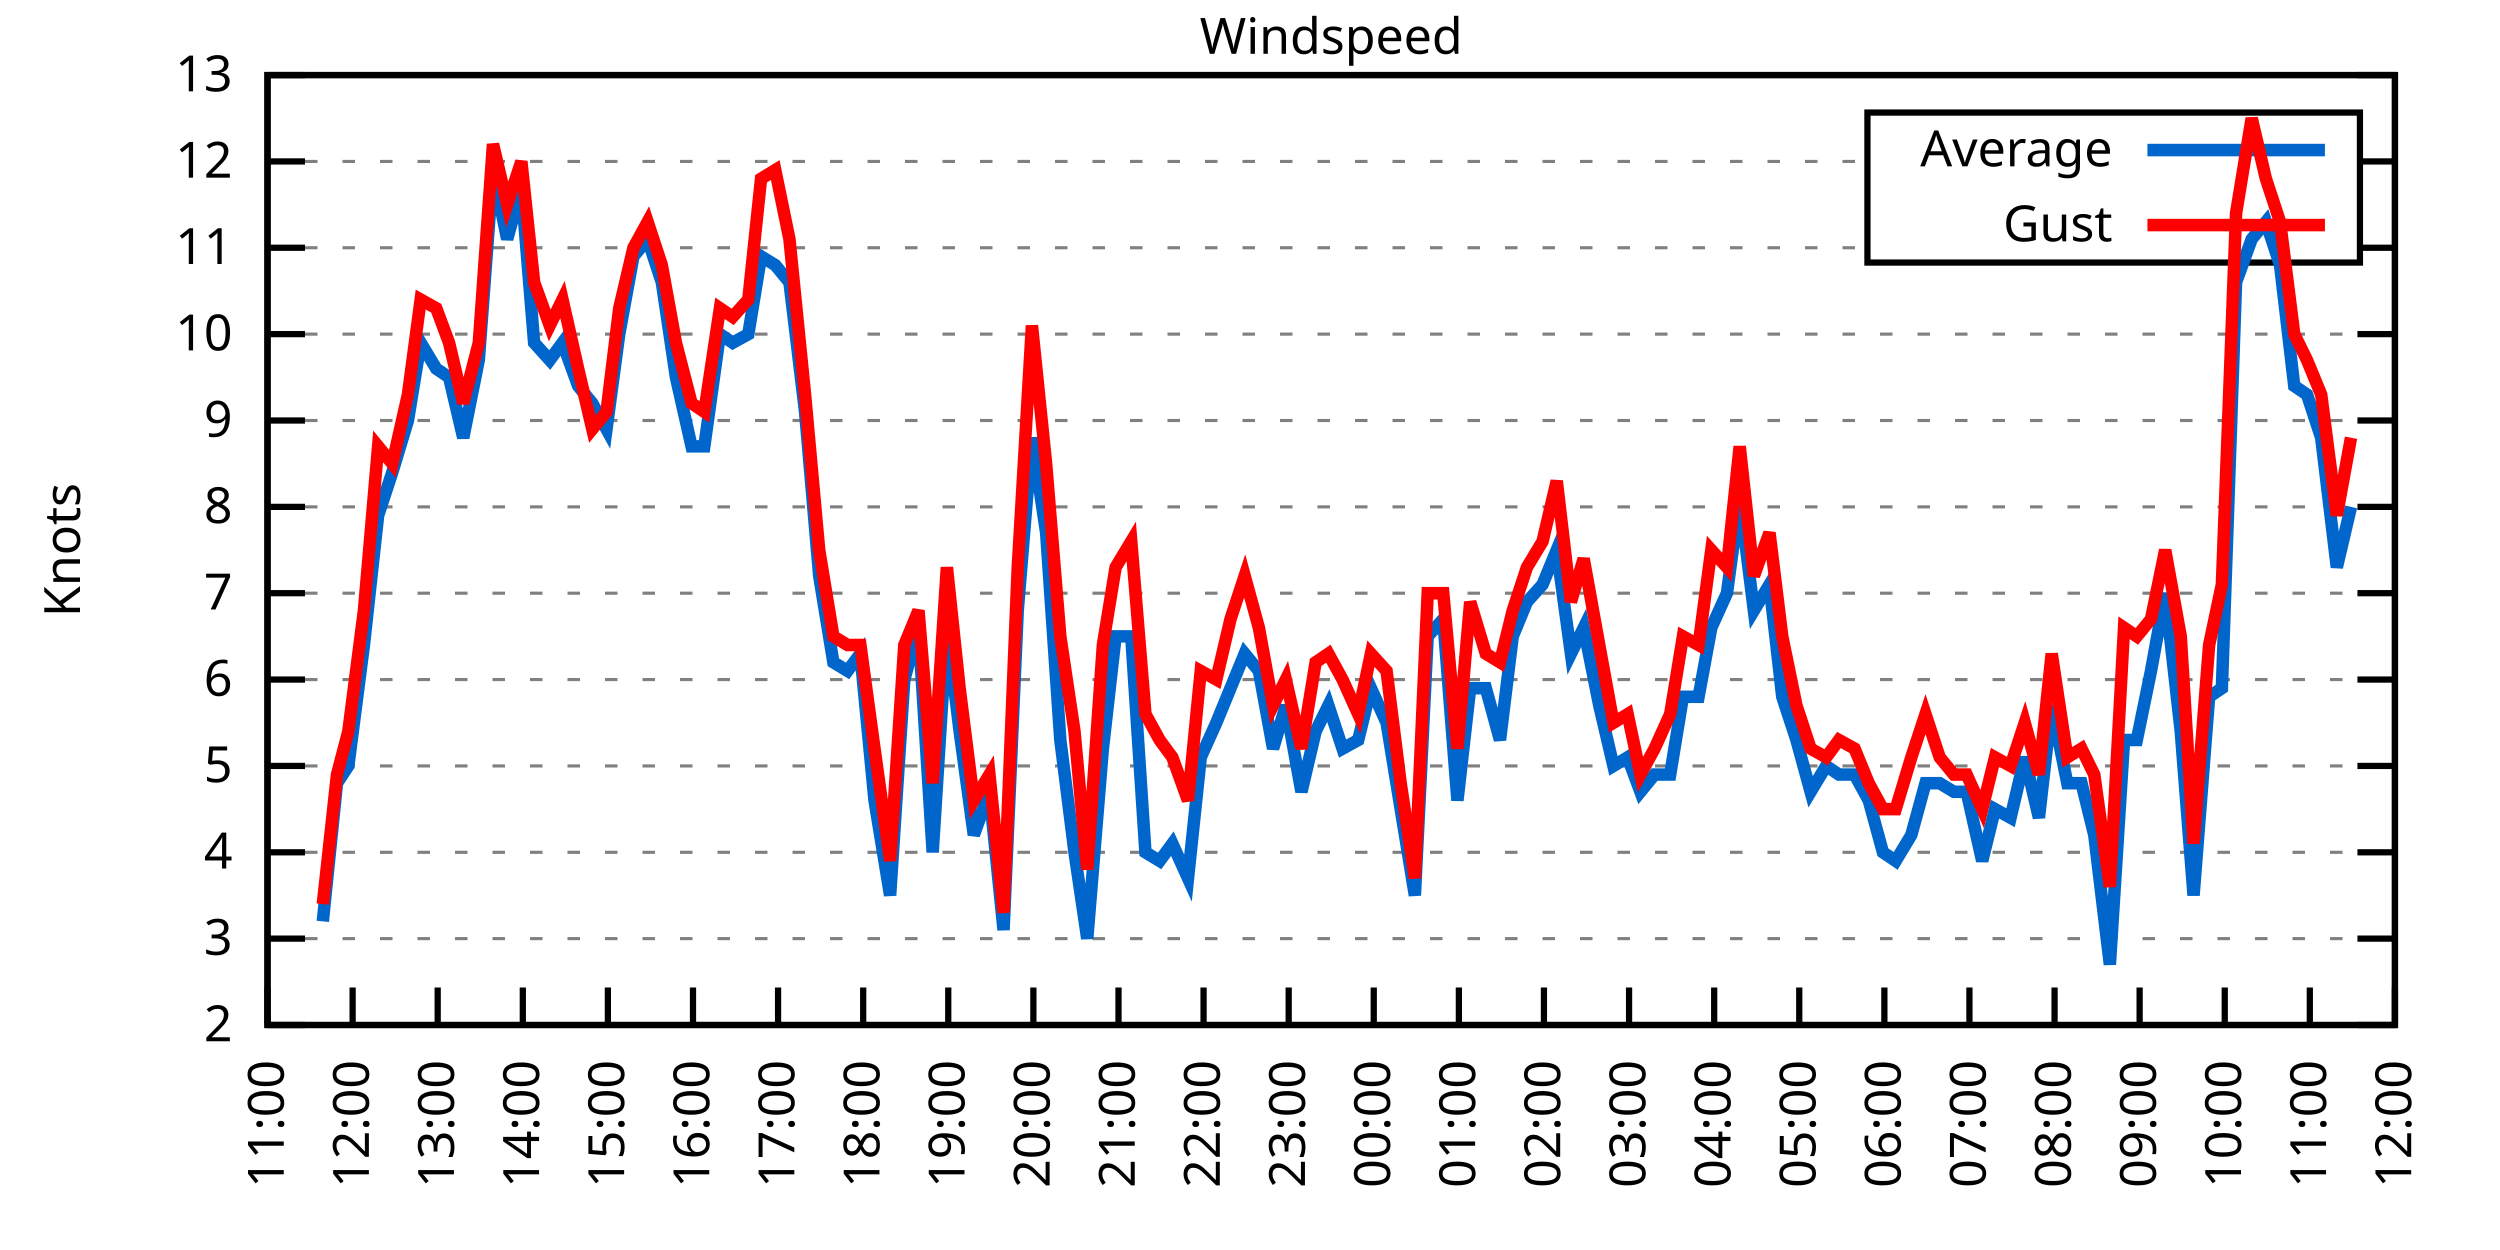
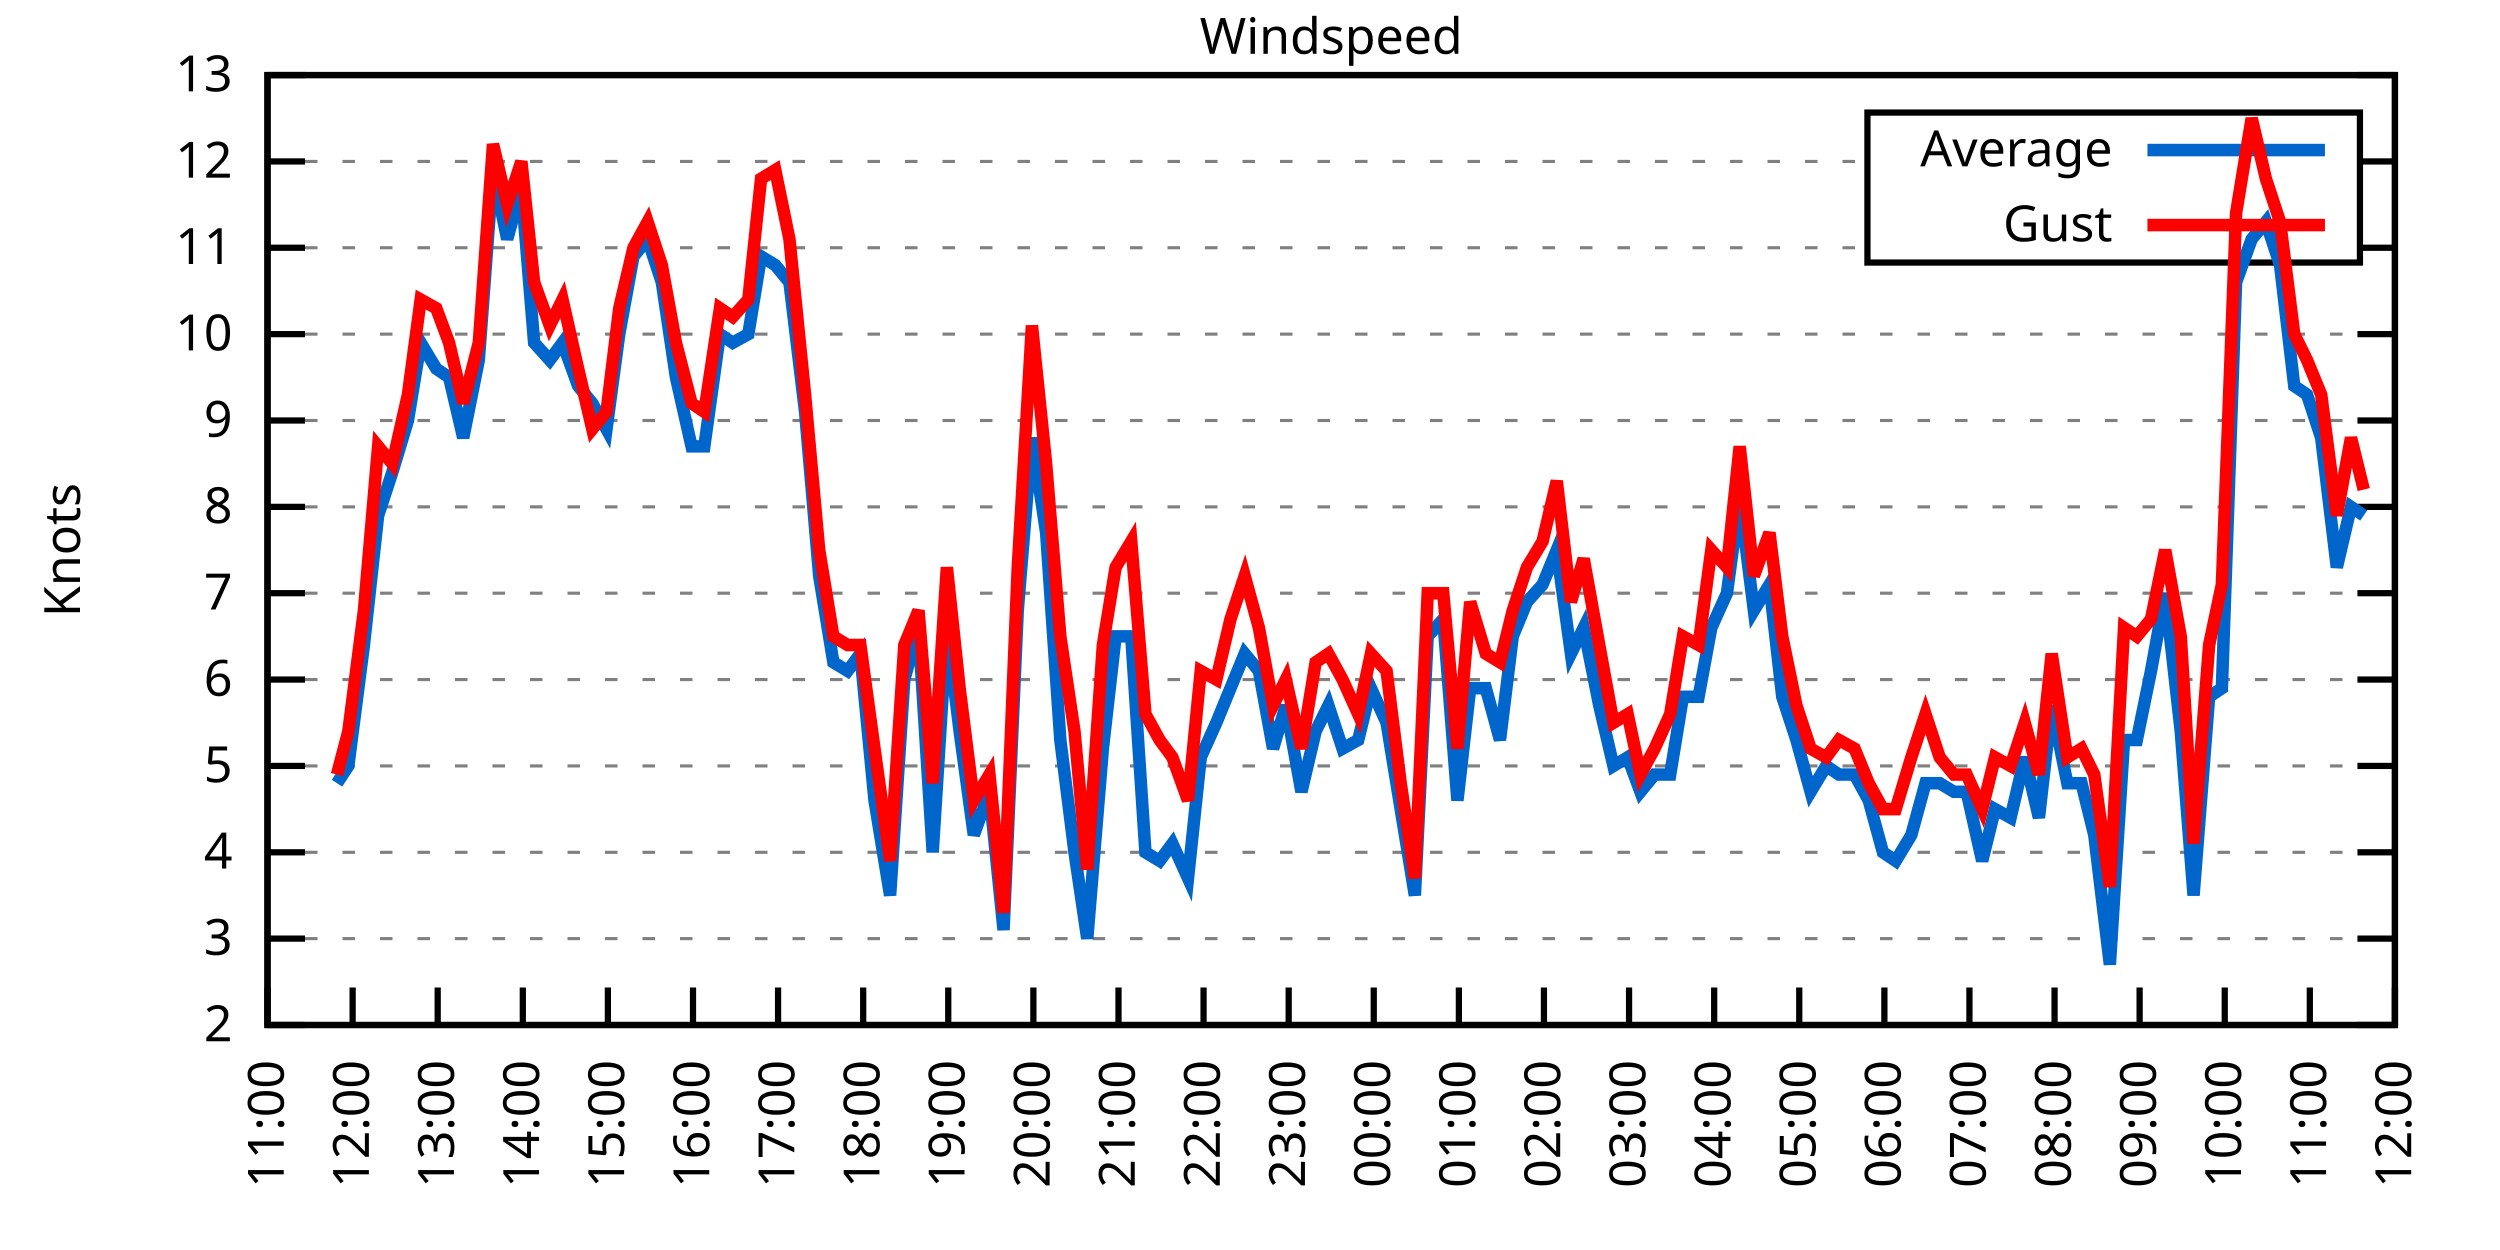
<svg xmlns="http://www.w3.org/2000/svg" xmlns:xlink="http://www.w3.org/1999/xlink" width="400" height="200" viewBox="0 0 400 200">
  <g id="gnuplot_canvas">
    <rect x="0" y="0" width="400" height="200" fill="none" />
    <defs>
      <circle id="gpDot" r="0.5" stroke-width="0.5" stroke="currentColor" />
      <path id="gpPt0" stroke-width="0.333" stroke="currentColor" d="M-1,0 h2 M0,-1 v2" />
      <path id="gpPt1" stroke-width="0.333" stroke="currentColor" d="M-1,-1 L1,1 M1,-1 L-1,1" />
      <path id="gpPt2" stroke-width="0.333" stroke="currentColor" d="M-1,0 L1,0 M0,-1 L0,1 M-1,-1 L1,1 M-1,1 L1,-1" />
      <rect id="gpPt3" stroke-width="0.333" stroke="currentColor" x="-1" y="-1" width="2" height="2" />
      <rect id="gpPt4" stroke-width="0.333" stroke="currentColor" fill="currentColor" x="-1" y="-1" width="2" height="2" />
      <circle id="gpPt5" stroke-width="0.333" stroke="currentColor" cx="0" cy="0" r="1" />
      <use xlink:href="#gpPt5" id="gpPt6" fill="currentColor" stroke="none" />
      <path id="gpPt7" stroke-width="0.333" stroke="currentColor" d="M0,-1.33 L-1.33,0.67 L1.33,0.67 z" />
      <use xlink:href="#gpPt7" id="gpPt8" fill="currentColor" stroke="none" />
      <use xlink:href="#gpPt7" id="gpPt9" stroke="currentColor" transform="rotate(180)" />
      <use xlink:href="#gpPt9" id="gpPt10" fill="currentColor" stroke="none" />
      <use xlink:href="#gpPt3" id="gpPt11" stroke="currentColor" transform="rotate(45)" />
      <use xlink:href="#gpPt11" id="gpPt12" fill="currentColor" stroke="none" />
      <path id="gpPt13" stroke-width="0.333" stroke="currentColor" d="M0,1.330 L1.265,0.411 L0.782,-1.067 L-0.782,-1.076 L-1.265,0.411 z" />
      <use xlink:href="#gpPt13" id="gpPt14" fill="currentColor" stroke="none" />
      <filter id="textbox" filterUnits="objectBoundingBox" x="0" y="0" height="1" width="1">
        <feFlood flood-color="white" flood-opacity="1" result="bgnd" />
        <feComposite in="SourceGraphic" in2="bgnd" operator="atop" />
      </filter>
      <filter id="greybox" filterUnits="objectBoundingBox" x="0" y="0" height="1" width="1">
        <feFlood flood-color="lightgrey" flood-opacity="1" result="grey" />
        <feComposite in="SourceGraphic" in2="grey" operator="atop" />
      </filter>
    </defs>
    <g fill="none" color="white" stroke="currentColor" stroke-width="1.00" stroke-linecap="butt" stroke-linejoin="miter">
</g>
    <g fill="none" color="black" stroke="currentColor" stroke-width="1.00" stroke-linecap="butt" stroke-linejoin="miter">
      <g stroke="none" shape-rendering="crispEdges">
        <polygon fill="rgb(255, 255, 255)" points="42.80,164.00 383.18,164.00 383.18,12.02 42.80,12.02 " />
      </g>
    </g>
    <g fill="none" color="black" stroke="currentColor" stroke-width="1.00" stroke-linecap="butt" stroke-linejoin="miter">
</g>
    <g fill="none" color="black" stroke="black" stroke-width="0.50" stroke-linecap="butt" stroke-linejoin="miter">
</g>
    <g fill="none" color="gray" stroke="currentColor" stroke-width="0.50" stroke-linecap="butt" stroke-linejoin="miter">
      <path stroke="gray" stroke-dasharray="2,4" class="gridline" d="M42.80,164.00 L383.19,164.00  " />
    </g>
    <g fill="none" color="gray" stroke="gray" stroke-width="1.00" stroke-linecap="butt" stroke-linejoin="miter">
</g>
    <g fill="none" color="black" stroke="currentColor" stroke-width="1.00" stroke-linecap="butt" stroke-linejoin="miter">
      <path stroke="black" d="M42.80,164.00 L48.80,164.00 M383.19,164.00 L377.19,164.00  " />
      <g transform="translate(37.20,166.60)" stroke="none" fill="black" font-family="Sans" font-size="8.00" text-anchor="end">
        <text>
          <tspan font-family="Sans"> 2</tspan>
        </text>
      </g>
    </g>
    <g fill="none" color="black" stroke="currentColor" stroke-width="1.00" stroke-linecap="butt" stroke-linejoin="miter">
</g>
    <g fill="none" color="black" stroke="black" stroke-width="0.50" stroke-linecap="butt" stroke-linejoin="miter">
</g>
    <g fill="none" color="gray" stroke="currentColor" stroke-width="0.50" stroke-linecap="butt" stroke-linejoin="miter">
      <path stroke="gray" stroke-dasharray="2,4" class="gridline" d="M42.80,150.18 L383.19,150.18  " />
    </g>
    <g fill="none" color="gray" stroke="gray" stroke-width="1.00" stroke-linecap="butt" stroke-linejoin="miter">
</g>
    <g fill="none" color="black" stroke="currentColor" stroke-width="1.00" stroke-linecap="butt" stroke-linejoin="miter">
      <path stroke="black" d="M42.80,150.18 L48.80,150.18 M383.19,150.18 L377.19,150.18  " />
      <g transform="translate(37.20,152.78)" stroke="none" fill="black" font-family="Sans" font-size="8.00" text-anchor="end">
        <text>
          <tspan font-family="Sans"> 3</tspan>
        </text>
      </g>
    </g>
    <g fill="none" color="black" stroke="currentColor" stroke-width="1.00" stroke-linecap="butt" stroke-linejoin="miter">
</g>
    <g fill="none" color="black" stroke="black" stroke-width="0.50" stroke-linecap="butt" stroke-linejoin="miter">
</g>
    <g fill="none" color="gray" stroke="currentColor" stroke-width="0.50" stroke-linecap="butt" stroke-linejoin="miter">
      <path stroke="gray" stroke-dasharray="2,4" class="gridline" d="M42.80,136.37 L383.19,136.37  " />
    </g>
    <g fill="none" color="gray" stroke="gray" stroke-width="1.00" stroke-linecap="butt" stroke-linejoin="miter">
</g>
    <g fill="none" color="black" stroke="currentColor" stroke-width="1.00" stroke-linecap="butt" stroke-linejoin="miter">
      <path stroke="black" d="M42.80,136.37 L48.80,136.37 M383.19,136.37 L377.19,136.37  " />
      <g transform="translate(37.20,138.97)" stroke="none" fill="black" font-family="Sans" font-size="8.00" text-anchor="end">
        <text>
          <tspan font-family="Sans"> 4</tspan>
        </text>
      </g>
    </g>
    <g fill="none" color="black" stroke="currentColor" stroke-width="1.00" stroke-linecap="butt" stroke-linejoin="miter">
</g>
    <g fill="none" color="black" stroke="black" stroke-width="0.50" stroke-linecap="butt" stroke-linejoin="miter">
</g>
    <g fill="none" color="gray" stroke="currentColor" stroke-width="0.50" stroke-linecap="butt" stroke-linejoin="miter">
      <path stroke="gray" stroke-dasharray="2,4" class="gridline" d="M42.80,122.55 L383.19,122.55  " />
    </g>
    <g fill="none" color="gray" stroke="gray" stroke-width="1.00" stroke-linecap="butt" stroke-linejoin="miter">
</g>
    <g fill="none" color="black" stroke="currentColor" stroke-width="1.00" stroke-linecap="butt" stroke-linejoin="miter">
      <path stroke="black" d="M42.80,122.55 L48.80,122.55 M383.19,122.55 L377.19,122.55  " />
      <g transform="translate(37.20,125.15)" stroke="none" fill="black" font-family="Sans" font-size="8.00" text-anchor="end">
        <text>
          <tspan font-family="Sans"> 5</tspan>
        </text>
      </g>
    </g>
    <g fill="none" color="black" stroke="currentColor" stroke-width="1.00" stroke-linecap="butt" stroke-linejoin="miter">
</g>
    <g fill="none" color="black" stroke="black" stroke-width="0.50" stroke-linecap="butt" stroke-linejoin="miter">
</g>
    <g fill="none" color="gray" stroke="currentColor" stroke-width="0.50" stroke-linecap="butt" stroke-linejoin="miter">
      <path stroke="gray" stroke-dasharray="2,4" class="gridline" d="M42.80,108.73 L383.19,108.73  " />
    </g>
    <g fill="none" color="gray" stroke="gray" stroke-width="1.00" stroke-linecap="butt" stroke-linejoin="miter">
</g>
    <g fill="none" color="black" stroke="currentColor" stroke-width="1.00" stroke-linecap="butt" stroke-linejoin="miter">
      <path stroke="black" d="M42.80,108.73 L48.80,108.73 M383.19,108.73 L377.19,108.73  " />
      <g transform="translate(37.20,111.33)" stroke="none" fill="black" font-family="Sans" font-size="8.00" text-anchor="end">
        <text>
          <tspan font-family="Sans"> 6</tspan>
        </text>
      </g>
    </g>
    <g fill="none" color="black" stroke="currentColor" stroke-width="1.00" stroke-linecap="butt" stroke-linejoin="miter">
</g>
    <g fill="none" color="black" stroke="black" stroke-width="0.50" stroke-linecap="butt" stroke-linejoin="miter">
</g>
    <g fill="none" color="gray" stroke="currentColor" stroke-width="0.50" stroke-linecap="butt" stroke-linejoin="miter">
      <path stroke="gray" stroke-dasharray="2,4" class="gridline" d="M42.80,94.91 L383.19,94.91  " />
    </g>
    <g fill="none" color="gray" stroke="gray" stroke-width="1.00" stroke-linecap="butt" stroke-linejoin="miter">
</g>
    <g fill="none" color="black" stroke="currentColor" stroke-width="1.00" stroke-linecap="butt" stroke-linejoin="miter">
      <path stroke="black" d="M42.80,94.91 L48.80,94.91 M383.19,94.91 L377.19,94.91  " />
      <g transform="translate(37.20,97.51)" stroke="none" fill="black" font-family="Sans" font-size="8.00" text-anchor="end">
        <text>
          <tspan font-family="Sans"> 7</tspan>
        </text>
      </g>
    </g>
    <g fill="none" color="black" stroke="currentColor" stroke-width="1.00" stroke-linecap="butt" stroke-linejoin="miter">
</g>
    <g fill="none" color="black" stroke="black" stroke-width="0.50" stroke-linecap="butt" stroke-linejoin="miter">
</g>
    <g fill="none" color="gray" stroke="currentColor" stroke-width="0.50" stroke-linecap="butt" stroke-linejoin="miter">
      <path stroke="gray" stroke-dasharray="2,4" class="gridline" d="M42.80,81.10 L383.19,81.10  " />
    </g>
    <g fill="none" color="gray" stroke="gray" stroke-width="1.00" stroke-linecap="butt" stroke-linejoin="miter">
</g>
    <g fill="none" color="black" stroke="currentColor" stroke-width="1.00" stroke-linecap="butt" stroke-linejoin="miter">
      <path stroke="black" d="M42.80,81.10 L48.80,81.10 M383.19,81.10 L377.19,81.10  " />
      <g transform="translate(37.20,83.70)" stroke="none" fill="black" font-family="Sans" font-size="8.00" text-anchor="end">
        <text>
          <tspan font-family="Sans"> 8</tspan>
        </text>
      </g>
    </g>
    <g fill="none" color="black" stroke="currentColor" stroke-width="1.00" stroke-linecap="butt" stroke-linejoin="miter">
</g>
    <g fill="none" color="black" stroke="black" stroke-width="0.50" stroke-linecap="butt" stroke-linejoin="miter">
</g>
    <g fill="none" color="gray" stroke="currentColor" stroke-width="0.50" stroke-linecap="butt" stroke-linejoin="miter">
      <path stroke="gray" stroke-dasharray="2,4" class="gridline" d="M42.80,67.28 L383.19,67.28  " />
    </g>
    <g fill="none" color="gray" stroke="gray" stroke-width="1.00" stroke-linecap="butt" stroke-linejoin="miter">
</g>
    <g fill="none" color="black" stroke="currentColor" stroke-width="1.00" stroke-linecap="butt" stroke-linejoin="miter">
      <path stroke="black" d="M42.80,67.28 L48.80,67.28 M383.19,67.28 L377.19,67.28  " />
      <g transform="translate(37.20,69.88)" stroke="none" fill="black" font-family="Sans" font-size="8.00" text-anchor="end">
        <text>
          <tspan font-family="Sans"> 9</tspan>
        </text>
      </g>
    </g>
    <g fill="none" color="black" stroke="currentColor" stroke-width="1.00" stroke-linecap="butt" stroke-linejoin="miter">
</g>
    <g fill="none" color="black" stroke="black" stroke-width="0.50" stroke-linecap="butt" stroke-linejoin="miter">
</g>
    <g fill="none" color="gray" stroke="currentColor" stroke-width="0.50" stroke-linecap="butt" stroke-linejoin="miter">
      <path stroke="gray" stroke-dasharray="2,4" class="gridline" d="M42.80,53.46 L383.19,53.46  " />
    </g>
    <g fill="none" color="gray" stroke="gray" stroke-width="1.00" stroke-linecap="butt" stroke-linejoin="miter">
</g>
    <g fill="none" color="black" stroke="currentColor" stroke-width="1.00" stroke-linecap="butt" stroke-linejoin="miter">
      <path stroke="black" d="M42.80,53.46 L48.80,53.46 M383.19,53.46 L377.19,53.46  " />
      <g transform="translate(37.20,56.06)" stroke="none" fill="black" font-family="Sans" font-size="8.00" text-anchor="end">
        <text>
          <tspan font-family="Sans"> 10</tspan>
        </text>
      </g>
    </g>
    <g fill="none" color="black" stroke="currentColor" stroke-width="1.00" stroke-linecap="butt" stroke-linejoin="miter">
</g>
    <g fill="none" color="black" stroke="black" stroke-width="0.50" stroke-linecap="butt" stroke-linejoin="miter">
</g>
    <g fill="none" color="gray" stroke="currentColor" stroke-width="0.50" stroke-linecap="butt" stroke-linejoin="miter">
      <path stroke="gray" stroke-dasharray="2,4" class="gridline" d="M42.80,39.64 L298.79,39.64 M377.59,39.64 L383.19,39.64  " />
    </g>
    <g fill="none" color="gray" stroke="gray" stroke-width="1.00" stroke-linecap="butt" stroke-linejoin="miter">
</g>
    <g fill="none" color="black" stroke="currentColor" stroke-width="1.00" stroke-linecap="butt" stroke-linejoin="miter">
      <path stroke="black" d="M42.80,39.64 L48.80,39.64 M383.19,39.64 L377.19,39.64  " />
      <g transform="translate(37.20,42.24)" stroke="none" fill="black" font-family="Sans" font-size="8.00" text-anchor="end">
        <text>
          <tspan font-family="Sans"> 11</tspan>
        </text>
      </g>
    </g>
    <g fill="none" color="black" stroke="currentColor" stroke-width="1.00" stroke-linecap="butt" stroke-linejoin="miter">
</g>
    <g fill="none" color="black" stroke="black" stroke-width="0.50" stroke-linecap="butt" stroke-linejoin="miter">
</g>
    <g fill="none" color="gray" stroke="currentColor" stroke-width="0.50" stroke-linecap="butt" stroke-linejoin="miter">
      <path stroke="gray" stroke-dasharray="2,4" class="gridline" d="M42.80,25.83 L298.79,25.83 M377.59,25.83 L383.19,25.83  " />
    </g>
    <g fill="none" color="gray" stroke="gray" stroke-width="1.00" stroke-linecap="butt" stroke-linejoin="miter">
</g>
    <g fill="none" color="black" stroke="currentColor" stroke-width="1.00" stroke-linecap="butt" stroke-linejoin="miter">
      <path stroke="black" d="M42.80,25.83 L48.80,25.83 M383.19,25.83 L377.19,25.83  " />
      <g transform="translate(37.20,28.43)" stroke="none" fill="black" font-family="Sans" font-size="8.00" text-anchor="end">
        <text>
          <tspan font-family="Sans"> 12</tspan>
        </text>
      </g>
    </g>
    <g fill="none" color="black" stroke="currentColor" stroke-width="1.00" stroke-linecap="butt" stroke-linejoin="miter">
</g>
    <g fill="none" color="black" stroke="black" stroke-width="0.50" stroke-linecap="butt" stroke-linejoin="miter">
</g>
    <g fill="none" color="gray" stroke="currentColor" stroke-width="0.50" stroke-linecap="butt" stroke-linejoin="miter">
      <path stroke="gray" stroke-dasharray="2,4" class="gridline" d="M42.80,12.01 L383.19,12.01  " />
    </g>
    <g fill="none" color="gray" stroke="gray" stroke-width="1.00" stroke-linecap="butt" stroke-linejoin="miter">
</g>
    <g fill="none" color="black" stroke="currentColor" stroke-width="1.00" stroke-linecap="butt" stroke-linejoin="miter">
      <path stroke="black" d="M42.80,12.01 L48.80,12.01 M383.19,12.01 L377.19,12.01  " />
      <g transform="translate(37.20,14.61)" stroke="none" fill="black" font-family="Sans" font-size="8.00" text-anchor="end">
        <text>
          <tspan font-family="Sans"> 13</tspan>
        </text>
      </g>
    </g>
    <g fill="none" color="black" stroke="currentColor" stroke-width="1.00" stroke-linecap="butt" stroke-linejoin="miter">
      <path stroke="black" d="M42.80,164.00 L42.80,158.00  " />
      <g transform="translate(45.40,169.60) rotate(270.00)" stroke="none" fill="black" font-family="Sans" font-size="8.00" text-anchor="end">
        <text>
          <tspan font-family="Sans">11:00</tspan>
        </text>
      </g>
    </g>
    <g fill="none" color="black" stroke="currentColor" stroke-width="1.00" stroke-linecap="butt" stroke-linejoin="miter">
      <path stroke="black" d="M56.42,164.00 L56.42,158.00  " />
      <g transform="translate(59.02,169.60) rotate(270.00)" stroke="none" fill="black" font-family="Sans" font-size="8.00" text-anchor="end">
        <text>
          <tspan font-family="Sans">12:00</tspan>
        </text>
      </g>
    </g>
    <g fill="none" color="black" stroke="currentColor" stroke-width="1.00" stroke-linecap="butt" stroke-linejoin="miter">
      <path stroke="black" d="M70.03,164.00 L70.03,158.00  " />
      <g transform="translate(72.63,169.60) rotate(270.00)" stroke="none" fill="black" font-family="Sans" font-size="8.00" text-anchor="end">
        <text>
          <tspan font-family="Sans">13:00</tspan>
        </text>
      </g>
    </g>
    <g fill="none" color="black" stroke="currentColor" stroke-width="1.00" stroke-linecap="butt" stroke-linejoin="miter">
      <path stroke="black" d="M83.65,164.00 L83.65,158.00  " />
      <g transform="translate(86.25,169.60) rotate(270.00)" stroke="none" fill="black" font-family="Sans" font-size="8.00" text-anchor="end">
        <text>
          <tspan font-family="Sans">14:00</tspan>
        </text>
      </g>
    </g>
    <g fill="none" color="black" stroke="currentColor" stroke-width="1.00" stroke-linecap="butt" stroke-linejoin="miter">
      <path stroke="black" d="M97.26,164.00 L97.26,158.00  " />
      <g transform="translate(99.86,169.60) rotate(270.00)" stroke="none" fill="black" font-family="Sans" font-size="8.00" text-anchor="end">
        <text>
          <tspan font-family="Sans">15:00</tspan>
        </text>
      </g>
    </g>
    <g fill="none" color="black" stroke="currentColor" stroke-width="1.00" stroke-linecap="butt" stroke-linejoin="miter">
      <path stroke="black" d="M110.88,164.00 L110.88,158.00  " />
      <g transform="translate(113.48,169.60) rotate(270.00)" stroke="none" fill="black" font-family="Sans" font-size="8.00" text-anchor="end">
        <text>
          <tspan font-family="Sans">16:00</tspan>
        </text>
      </g>
    </g>
    <g fill="none" color="black" stroke="currentColor" stroke-width="1.00" stroke-linecap="butt" stroke-linejoin="miter">
      <path stroke="black" d="M124.49,164.00 L124.49,158.00  " />
      <g transform="translate(127.09,169.60) rotate(270.00)" stroke="none" fill="black" font-family="Sans" font-size="8.00" text-anchor="end">
        <text>
          <tspan font-family="Sans">17:00</tspan>
        </text>
      </g>
    </g>
    <g fill="none" color="black" stroke="currentColor" stroke-width="1.00" stroke-linecap="butt" stroke-linejoin="miter">
      <path stroke="black" d="M138.11,164.00 L138.11,158.00  " />
      <g transform="translate(140.71,169.60) rotate(270.00)" stroke="none" fill="black" font-family="Sans" font-size="8.00" text-anchor="end">
        <text>
          <tspan font-family="Sans">18:00</tspan>
        </text>
      </g>
    </g>
    <g fill="none" color="black" stroke="currentColor" stroke-width="1.00" stroke-linecap="butt" stroke-linejoin="miter">
      <path stroke="black" d="M151.72,164.00 L151.72,158.00  " />
      <g transform="translate(154.32,169.60) rotate(270.00)" stroke="none" fill="black" font-family="Sans" font-size="8.00" text-anchor="end">
        <text>
          <tspan font-family="Sans">19:00</tspan>
        </text>
      </g>
    </g>
    <g fill="none" color="black" stroke="currentColor" stroke-width="1.00" stroke-linecap="butt" stroke-linejoin="miter">
      <path stroke="black" d="M165.34,164.00 L165.34,158.00  " />
      <g transform="translate(167.94,169.60) rotate(270.00)" stroke="none" fill="black" font-family="Sans" font-size="8.00" text-anchor="end">
        <text>
          <tspan font-family="Sans">20:00</tspan>
        </text>
      </g>
    </g>
    <g fill="none" color="black" stroke="currentColor" stroke-width="1.00" stroke-linecap="butt" stroke-linejoin="miter">
      <path stroke="black" d="M178.96,164.00 L178.96,158.00  " />
      <g transform="translate(181.56,169.60) rotate(270.00)" stroke="none" fill="black" font-family="Sans" font-size="8.00" text-anchor="end">
        <text>
          <tspan font-family="Sans">21:00</tspan>
        </text>
      </g>
    </g>
    <g fill="none" color="black" stroke="currentColor" stroke-width="1.00" stroke-linecap="butt" stroke-linejoin="miter">
      <path stroke="black" d="M192.57,164.00 L192.57,158.00  " />
      <g transform="translate(195.17,169.60) rotate(270.00)" stroke="none" fill="black" font-family="Sans" font-size="8.00" text-anchor="end">
        <text>
          <tspan font-family="Sans">22:00</tspan>
        </text>
      </g>
    </g>
    <g fill="none" color="black" stroke="currentColor" stroke-width="1.00" stroke-linecap="butt" stroke-linejoin="miter">
      <path stroke="black" d="M206.19,164.00 L206.19,158.00  " />
      <g transform="translate(208.79,169.60) rotate(270.00)" stroke="none" fill="black" font-family="Sans" font-size="8.00" text-anchor="end">
        <text>
          <tspan font-family="Sans">23:00</tspan>
        </text>
      </g>
    </g>
    <g fill="none" color="black" stroke="currentColor" stroke-width="1.00" stroke-linecap="butt" stroke-linejoin="miter">
      <path stroke="black" d="M219.80,164.00 L219.80,158.00  " />
      <g transform="translate(222.40,169.60) rotate(270.00)" stroke="none" fill="black" font-family="Sans" font-size="8.00" text-anchor="end">
        <text>
          <tspan font-family="Sans">00:00</tspan>
        </text>
      </g>
    </g>
    <g fill="none" color="black" stroke="currentColor" stroke-width="1.00" stroke-linecap="butt" stroke-linejoin="miter">
      <path stroke="black" d="M233.42,164.00 L233.42,158.00  " />
      <g transform="translate(236.02,169.60) rotate(270.00)" stroke="none" fill="black" font-family="Sans" font-size="8.00" text-anchor="end">
        <text>
          <tspan font-family="Sans">01:00</tspan>
        </text>
      </g>
    </g>
    <g fill="none" color="black" stroke="currentColor" stroke-width="1.00" stroke-linecap="butt" stroke-linejoin="miter">
      <path stroke="black" d="M247.03,164.00 L247.03,158.00  " />
      <g transform="translate(249.63,169.60) rotate(270.00)" stroke="none" fill="black" font-family="Sans" font-size="8.00" text-anchor="end">
        <text>
          <tspan font-family="Sans">02:00</tspan>
        </text>
      </g>
    </g>
    <g fill="none" color="black" stroke="currentColor" stroke-width="1.00" stroke-linecap="butt" stroke-linejoin="miter">
      <path stroke="black" d="M260.65,164.00 L260.65,158.00  " />
      <g transform="translate(263.25,169.60) rotate(270.00)" stroke="none" fill="black" font-family="Sans" font-size="8.00" text-anchor="end">
        <text>
          <tspan font-family="Sans">03:00</tspan>
        </text>
      </g>
    </g>
    <g fill="none" color="black" stroke="currentColor" stroke-width="1.00" stroke-linecap="butt" stroke-linejoin="miter">
      <path stroke="black" d="M274.27,164.00 L274.27,158.00  " />
      <g transform="translate(276.87,169.60) rotate(270.00)" stroke="none" fill="black" font-family="Sans" font-size="8.00" text-anchor="end">
        <text>
          <tspan font-family="Sans">04:00</tspan>
        </text>
      </g>
    </g>
    <g fill="none" color="black" stroke="currentColor" stroke-width="1.00" stroke-linecap="butt" stroke-linejoin="miter">
      <path stroke="black" d="M287.88,164.00 L287.88,158.00  " />
      <g transform="translate(290.48,169.60) rotate(270.00)" stroke="none" fill="black" font-family="Sans" font-size="8.00" text-anchor="end">
        <text>
          <tspan font-family="Sans">05:00</tspan>
        </text>
      </g>
    </g>
    <g fill="none" color="black" stroke="currentColor" stroke-width="1.00" stroke-linecap="butt" stroke-linejoin="miter">
      <path stroke="black" d="M301.50,164.00 L301.50,158.00  " />
      <g transform="translate(304.10,169.60) rotate(270.00)" stroke="none" fill="black" font-family="Sans" font-size="8.00" text-anchor="end">
        <text>
          <tspan font-family="Sans">06:00</tspan>
        </text>
      </g>
    </g>
    <g fill="none" color="black" stroke="currentColor" stroke-width="1.00" stroke-linecap="butt" stroke-linejoin="miter">
      <path stroke="black" d="M315.11,164.00 L315.11,158.00  " />
      <g transform="translate(317.71,169.60) rotate(270.00)" stroke="none" fill="black" font-family="Sans" font-size="8.00" text-anchor="end">
        <text>
          <tspan font-family="Sans">07:00</tspan>
        </text>
      </g>
    </g>
    <g fill="none" color="black" stroke="currentColor" stroke-width="1.00" stroke-linecap="butt" stroke-linejoin="miter">
      <path stroke="black" d="M328.73,164.00 L328.73,158.00  " />
      <g transform="translate(331.33,169.60) rotate(270.00)" stroke="none" fill="black" font-family="Sans" font-size="8.00" text-anchor="end">
        <text>
          <tspan font-family="Sans">08:00</tspan>
        </text>
      </g>
    </g>
    <g fill="none" color="black" stroke="currentColor" stroke-width="1.00" stroke-linecap="butt" stroke-linejoin="miter">
      <path stroke="black" d="M342.34,164.00 L342.34,158.00  " />
      <g transform="translate(344.94,169.60) rotate(270.00)" stroke="none" fill="black" font-family="Sans" font-size="8.00" text-anchor="end">
        <text>
          <tspan font-family="Sans">09:00</tspan>
        </text>
      </g>
    </g>
    <g fill="none" color="black" stroke="currentColor" stroke-width="1.00" stroke-linecap="butt" stroke-linejoin="miter">
      <path stroke="black" d="M355.96,164.00 L355.96,158.00  " />
      <g transform="translate(358.56,169.60) rotate(270.00)" stroke="none" fill="black" font-family="Sans" font-size="8.00" text-anchor="end">
        <text>
          <tspan font-family="Sans">10:00</tspan>
        </text>
      </g>
    </g>
    <g fill="none" color="black" stroke="currentColor" stroke-width="1.00" stroke-linecap="butt" stroke-linejoin="miter">
      <path stroke="black" d="M369.57,164.00 L369.57,158.00  " />
      <g transform="translate(372.17,169.60) rotate(270.00)" stroke="none" fill="black" font-family="Sans" font-size="8.00" text-anchor="end">
        <text>
          <tspan font-family="Sans">11:00</tspan>
        </text>
      </g>
    </g>
    <g fill="none" color="black" stroke="currentColor" stroke-width="1.00" stroke-linecap="butt" stroke-linejoin="miter">
      <path stroke="black" d="M383.19,164.00 L383.19,158.00  " />
      <g transform="translate(385.79,169.60) rotate(270.00)" stroke="none" fill="black" font-family="Sans" font-size="8.00" text-anchor="end">
        <text>
          <tspan font-family="Sans">12:00</tspan>
        </text>
      </g>
    </g>
    <g fill="none" color="black" stroke="currentColor" stroke-width="1.00" stroke-linecap="butt" stroke-linejoin="miter">
</g>
    <g fill="none" color="black" stroke="currentColor" stroke-width="1.00" stroke-linecap="butt" stroke-linejoin="miter">
      <path stroke="black" d="M42.80,12.01 L42.80,164.00 L383.19,164.00 L383.19,12.01 L42.80,12.01 Z  " />
    </g>
    <g fill="none" color="black" stroke="currentColor" stroke-width="1.00" stroke-linecap="butt" stroke-linejoin="miter">
</g>
    <g fill="none" color="black" stroke="currentColor" stroke-width="1.00" stroke-linecap="butt" stroke-linejoin="miter">
      <path stroke="black" d="M298.79,42.01 L298.79,18.01 L377.59,18.01 L377.59,42.01 L298.79,42.01 Z  " />
    </g>
    <g id="Windspeed_plot_1">
      <g fill="none" color="white" stroke="black" stroke-width="2.00" stroke-linecap="butt" stroke-linejoin="miter">
</g>
      <g fill="none" color="black" stroke="currentColor" stroke-width="2.00" stroke-linecap="butt" stroke-linejoin="miter">
        <g transform="translate(337.99,26.61)" stroke="none" fill="black" font-family="Sans" font-size="8.00" text-anchor="end">
          <text>
            <tspan font-family="Sans">Average</tspan>
          </text>
        </g>
      </g>
      <g fill="none" color="black" stroke="currentColor" stroke-width="2.00" stroke-linecap="butt" stroke-linejoin="miter">
-         <path stroke="rgb(  0, 102, 204)" d="M343.59,24.01 L371.99,24.01 M51.65,147.42 L53.92,125.31 L55.73,122.55 L58.23,103.20 L60.50,82.48 L62.77,75.57   L65.27,67.28 L67.31,54.84 L69.80,58.99 L71.85,60.37 L74.12,70.04 L76.61,57.61 L78.88,27.21 L81.15,38.26   L83.42,29.97 L85.46,54.84 L87.96,57.61 L90.00,54.84 L92.50,61.75 L94.77,64.52 L97.04,68.66 L99.08,53.46   L101.35,41.03 L103.62,38.26 L105.89,45.17 L108.15,60.37 L110.65,71.42 L112.69,71.42 L115.19,53.46 L117.23,54.84   L119.73,53.46 L121.77,41.03 L124.04,42.41 L126.31,45.17 L128.81,65.90 L131.07,92.15 L133.34,105.97 L135.61,107.35   L137.66,104.59 L139.92,128.08 L142.42,143.27 L144.69,108.73 L146.96,100.44 L149.23,136.37 L151.50,100.44 L153.54,117.02   L155.81,133.60 L158.31,126.69 L160.57,148.80 L162.84,97.68 L165.11,70.04 L167.38,85.24 L169.65,118.40 L171.92,136.37   L173.96,150.18 L176.46,119.78 L178.50,101.82 L181.00,101.82 L183.27,136.37 L185.54,137.75 L187.58,134.98 L190.08,140.51   L192.12,121.17 L194.61,115.64 L196.88,110.11 L199.15,104.59 L201.42,107.35 L203.69,119.78 L205.73,112.88 L208.23,126.69   L210.50,117.02 L212.54,112.88 L214.81,119.78 L217.31,118.40 L219.35,110.11 L221.85,115.64 L224.11,129.46 L226.38,143.27   L228.43,101.82 L230.92,99.06 L233.19,128.08 L235.23,110.11 L237.73,110.11 L240.00,118.40 L242.04,101.82 L244.31,96.30   L246.81,93.53 L249.08,88.00 L251.35,104.59 L253.39,100.44 L255.88,112.88 L258.15,122.55 L260.42,121.17 L262.47,126.69   L264.73,123.93 L267.23,123.93 L269.27,111.49 L271.77,111.49 L273.81,100.44 L276.31,94.91 L278.35,79.71 L280.62,97.68   L283.12,93.53 L285.16,111.49 L287.43,118.40 L289.70,126.69 L292.19,122.55 L294.23,123.93 L296.73,123.93 L299.00,128.08   L301.27,136.37 L303.31,137.75 L305.81,133.60 L308.08,125.31 L310.35,125.31 L312.62,126.69 L314.66,126.69 L317.15,137.75   L319.20,129.46 L321.69,130.84 L323.96,121.17 L326.23,130.84 L328.27,112.88 L330.77,125.31 L333.04,125.31 L335.08,133.60   L337.58,154.33 L339.85,118.40 L341.89,118.40 L344.16,107.35 L346.43,94.91 L348.92,117.02 L350.97,143.27 L353.46,111.49   L355.50,110.11 L357.77,45.17 L360.27,38.26 L362.54,35.50 L364.81,42.41 L367.08,61.75 L369.12,63.13 L371.39,70.04   L373.89,90.77 L376.16,81.10  " />
+         <path stroke="rgb(  0, 102, 204)" d="M343.59,24.01 L371.99,24.01 M53.92,125.31 L55.73,122.55 L58.23,103.20 L60.50,82.48 L62.77,75.57 L65.27,67.28   L67.31,54.84 L69.80,58.99 L71.85,60.37 L74.12,70.04 L76.61,57.61 L78.88,27.21 L81.15,38.26 L83.42,29.97   L85.46,54.84 L87.96,57.61 L90.00,54.84 L92.50,61.75 L94.77,64.52 L97.04,68.66 L99.08,53.46 L101.35,41.03   L103.62,38.26 L105.89,45.17 L108.15,60.37 L110.65,71.42 L112.69,71.42 L115.19,53.46 L117.23,54.84 L119.73,53.46   L121.77,41.03 L124.04,42.41 L126.31,45.17 L128.81,65.90 L131.07,92.15 L133.34,105.97 L135.61,107.35 L137.66,104.59   L139.92,128.08 L142.42,143.27 L144.69,108.73 L146.96,100.44 L149.23,136.37 L151.50,100.44 L153.54,117.02 L155.81,133.60   L158.31,126.69 L160.57,148.80 L162.84,97.68 L165.11,70.04 L167.38,85.24 L169.65,118.40 L171.92,136.37 L173.96,150.18   L176.46,119.78 L178.50,101.82 L181.00,101.82 L183.27,136.37 L185.54,137.75 L187.58,134.98 L190.08,140.51 L192.12,121.17   L194.61,115.64 L196.88,110.11 L199.15,104.59 L201.42,107.35 L203.69,119.78 L205.73,112.88 L208.23,126.69 L210.50,117.02   L212.54,112.88 L214.81,119.78 L217.31,118.40 L219.35,110.11 L221.85,115.64 L224.11,129.46 L226.38,143.27 L228.43,101.82   L230.92,99.06 L233.19,128.08 L235.23,110.11 L237.73,110.11 L240.00,118.40 L242.04,101.82 L244.31,96.30 L246.81,93.53   L249.08,88.00 L251.35,104.59 L253.39,100.44 L255.88,112.88 L258.15,122.55 L260.42,121.17 L262.47,126.69 L264.73,123.93   L267.23,123.93 L269.27,111.49 L271.77,111.49 L273.81,100.44 L276.31,94.91 L278.35,79.71 L280.62,97.68 L283.12,93.53   L285.16,111.49 L287.43,118.40 L289.70,126.69 L292.19,122.55 L294.23,123.93 L296.73,123.93 L299.00,128.08 L301.27,136.37   L303.31,137.75 L305.81,133.60 L308.08,125.31 L310.35,125.31 L312.62,126.69 L314.66,126.69 L317.15,137.75 L319.20,129.46   L321.69,130.84 L323.96,121.17 L326.23,130.84 L328.27,112.88 L330.77,125.31 L333.04,125.31 L335.08,133.60 L337.58,154.33   L339.85,118.40 L341.89,118.40 L344.16,107.35 L346.43,94.91 L348.92,117.02 L350.97,143.27 L353.46,111.49 L355.50,110.11   L357.77,45.17 L360.27,38.26 L362.54,35.50 L364.81,42.41 L367.08,61.75 L369.12,63.13 L371.39,70.04 L373.89,90.77   L376.16,81.10 L378.20,82.48  " />
      </g>
    </g>
    <g id="Windspeed_plot_2">
      <g fill="none" color="black" stroke="currentColor" stroke-width="2.00" stroke-linecap="butt" stroke-linejoin="miter">
        <g transform="translate(337.99,38.61)" stroke="none" fill="black" font-family="Sans" font-size="8.00" text-anchor="end">
          <text>
            <tspan font-family="Sans">Gust</tspan>
          </text>
        </g>
      </g>
      <g fill="none" color="black" stroke="currentColor" stroke-width="2.00" stroke-linecap="butt" stroke-linejoin="miter">
-         <path stroke="rgb(255,   0,   0)" d="M343.59,36.01 L371.99,36.01 M51.65,144.66 L53.92,123.93 L55.73,117.02 L58.23,97.68 L60.50,71.42 L62.77,74.19   L65.27,63.13 L67.31,47.93 L69.80,49.32 L71.85,54.84 L74.12,64.52 L76.61,54.84 L78.88,23.06 L81.15,32.74   L83.42,25.83 L85.46,45.17 L87.96,52.08 L90.00,47.93 L92.50,58.99 L94.77,68.66 L97.04,65.90 L99.08,49.32   L101.35,39.64 L103.62,35.50 L105.89,42.41 L108.15,54.84 L110.65,64.52 L112.69,65.90 L115.19,49.32 L117.23,50.70   L119.73,47.93 L121.77,28.59 L124.04,27.21 L126.31,38.26 L128.81,63.13 L131.07,88.00 L133.34,101.82 L135.61,103.20   L137.66,103.20 L139.92,119.78 L142.42,137.75 L144.69,103.20 L146.96,97.68 L149.23,125.31 L151.50,90.77 L153.54,110.11   L155.81,128.08 L158.31,123.93 L160.57,146.04 L162.84,90.77 L165.11,52.08 L167.38,74.19 L169.65,101.82 L171.92,117.02   L173.96,139.13 L176.46,103.20 L178.50,90.77 L181.00,86.62 L183.27,114.26 L185.54,118.40 L187.58,121.17 L190.08,128.08   L192.12,107.35 L194.61,108.73 L196.88,99.06 L199.15,92.15 L201.42,100.44 L203.69,112.88 L205.73,108.73 L208.23,119.78   L210.50,105.97 L212.54,104.59 L214.81,108.73 L217.31,114.26 L219.35,104.59 L221.85,107.35 L224.11,125.31 L226.38,140.51   L228.43,94.91 L230.92,94.91 L233.19,119.78 L235.23,96.30 L237.73,104.59 L240.00,105.97 L242.04,97.68 L244.31,90.77   L246.81,86.62 L249.08,76.95 L251.35,96.30 L253.39,89.39 L255.88,103.20 L258.15,115.64 L260.42,114.26 L262.47,123.93   L264.73,119.78 L267.23,114.26 L269.27,101.82 L271.77,103.20 L273.81,88.00 L276.31,90.77 L278.35,71.42 L280.62,92.15   L283.12,85.24 L285.16,101.82 L287.43,112.88 L289.70,119.78 L292.19,121.17 L294.23,118.40 L296.73,119.78 L299.00,125.31   L301.27,129.46 L303.31,129.46 L305.81,121.17 L308.08,114.26 L310.35,121.17 L312.62,123.93 L314.66,123.93 L317.15,129.46   L319.20,121.17 L321.69,122.55 L323.96,115.64 L326.23,123.93 L328.27,104.59 L330.77,121.17 L333.04,119.78 L335.08,123.93   L337.58,141.89 L339.85,100.44 L341.89,101.82 L344.16,99.06 L346.43,88.00 L348.92,101.82 L350.97,134.98 L353.46,103.20   L355.50,93.53 L357.77,34.12 L360.27,18.92 L362.54,28.59 L364.81,35.50 L367.08,53.46 L369.12,57.61 L371.39,63.13   L373.89,82.48 L376.16,70.04  " />
+         <path stroke="rgb(255,   0,   0)" d="M343.59,36.01 L371.99,36.01 M53.92,123.93 L55.73,117.02 L58.23,97.68 L60.50,71.42 L62.77,74.19 L65.27,63.13   L67.31,47.93 L69.80,49.32 L71.85,54.84 L74.12,64.52 L76.61,54.84 L78.88,23.06 L81.15,32.74 L83.42,25.83   L85.46,45.17 L87.96,52.08 L90.00,47.93 L92.50,58.99 L94.77,68.66 L97.04,65.90 L99.08,49.32 L101.35,39.64   L103.62,35.50 L105.89,42.41 L108.15,54.84 L110.65,64.52 L112.69,65.90 L115.19,49.32 L117.23,50.70 L119.73,47.93   L121.77,28.59 L124.04,27.21 L126.31,38.26 L128.81,63.13 L131.07,88.00 L133.34,101.82 L135.61,103.20 L137.66,103.20   L139.92,119.78 L142.42,137.75 L144.69,103.20 L146.96,97.68 L149.23,125.31 L151.50,90.77 L153.54,110.11 L155.81,128.08   L158.31,123.93 L160.57,146.04 L162.84,90.77 L165.11,52.08 L167.38,74.19 L169.65,101.82 L171.92,117.02 L173.96,139.13   L176.46,103.20 L178.50,90.77 L181.00,86.62 L183.27,114.26 L185.54,118.40 L187.58,121.17 L190.08,128.08 L192.12,107.35   L194.61,108.73 L196.88,99.06 L199.15,92.15 L201.42,100.44 L203.69,112.88 L205.73,108.73 L208.23,119.78 L210.50,105.97   L212.54,104.59 L214.81,108.73 L217.31,114.26 L219.35,104.59 L221.85,107.35 L224.11,125.31 L226.38,140.51 L228.43,94.91   L230.92,94.91 L233.19,119.78 L235.23,96.30 L237.73,104.59 L240.00,105.97 L242.04,97.68 L244.31,90.77 L246.81,86.62   L249.08,76.95 L251.35,96.30 L253.39,89.39 L255.88,103.20 L258.15,115.64 L260.42,114.26 L262.47,123.93 L264.73,119.78   L267.23,114.26 L269.27,101.82 L271.77,103.20 L273.81,88.00 L276.31,90.77 L278.35,71.42 L280.62,92.15 L283.12,85.24   L285.16,101.82 L287.43,112.88 L289.70,119.78 L292.19,121.17 L294.23,118.40 L296.73,119.78 L299.00,125.31 L301.27,129.46   L303.31,129.46 L305.81,121.17 L308.08,114.26 L310.35,121.17 L312.62,123.93 L314.66,123.93 L317.15,129.46 L319.20,121.17   L321.69,122.55 L323.96,115.64 L326.23,123.93 L328.27,104.59 L330.77,121.17 L333.04,119.78 L335.08,123.93 L337.58,141.89   L339.85,100.44 L341.89,101.82 L344.16,99.06 L346.43,88.00 L348.92,101.82 L350.97,134.98 L353.46,103.20 L355.50,93.53   L357.77,34.12 L360.27,18.92 L362.54,28.59 L364.81,35.50 L367.08,53.46 L369.12,57.61 L371.39,63.13 L373.89,82.48   L376.16,70.04 L378.20,78.33  " />
      </g>
    </g>
    <g fill="none" color="black" stroke="currentColor" stroke-width="2.00" stroke-linecap="butt" stroke-linejoin="miter">
</g>
    <g fill="none" color="black" stroke="black" stroke-width="1.00" stroke-linecap="butt" stroke-linejoin="miter">
</g>
    <g fill="none" color="black" stroke="currentColor" stroke-width="1.00" stroke-linecap="butt" stroke-linejoin="miter">
      <path stroke="black" d="M42.80,12.01 L42.80,164.00 L383.19,164.00 L383.19,12.01 L42.80,12.01 Z  " />
      <g transform="translate(12.80,88.01) rotate(270.00)" stroke="none" fill="black" font-family="Sans" font-size="8.00" text-anchor="middle">
        <text>
          <tspan font-family="Sans">Knots</tspan>
        </text>
      </g>
    </g>
    <g fill="none" color="black" stroke="currentColor" stroke-width="1.00" stroke-linecap="butt" stroke-linejoin="miter">
</g>
    <g fill="none" color="black" stroke="currentColor" stroke-width="1.00" stroke-linecap="butt" stroke-linejoin="miter">
      <g transform="translate(212.99,8.61)" stroke="none" fill="black" font-family="Sans" font-size="8.00" text-anchor="middle">
        <text>
          <tspan font-family="Sans">Windspeed</tspan>
        </text>
      </g>
    </g>
    <g fill="none" color="black" stroke="currentColor" stroke-width="1.00" stroke-linecap="butt" stroke-linejoin="miter">
</g>
  </g>
</svg>
